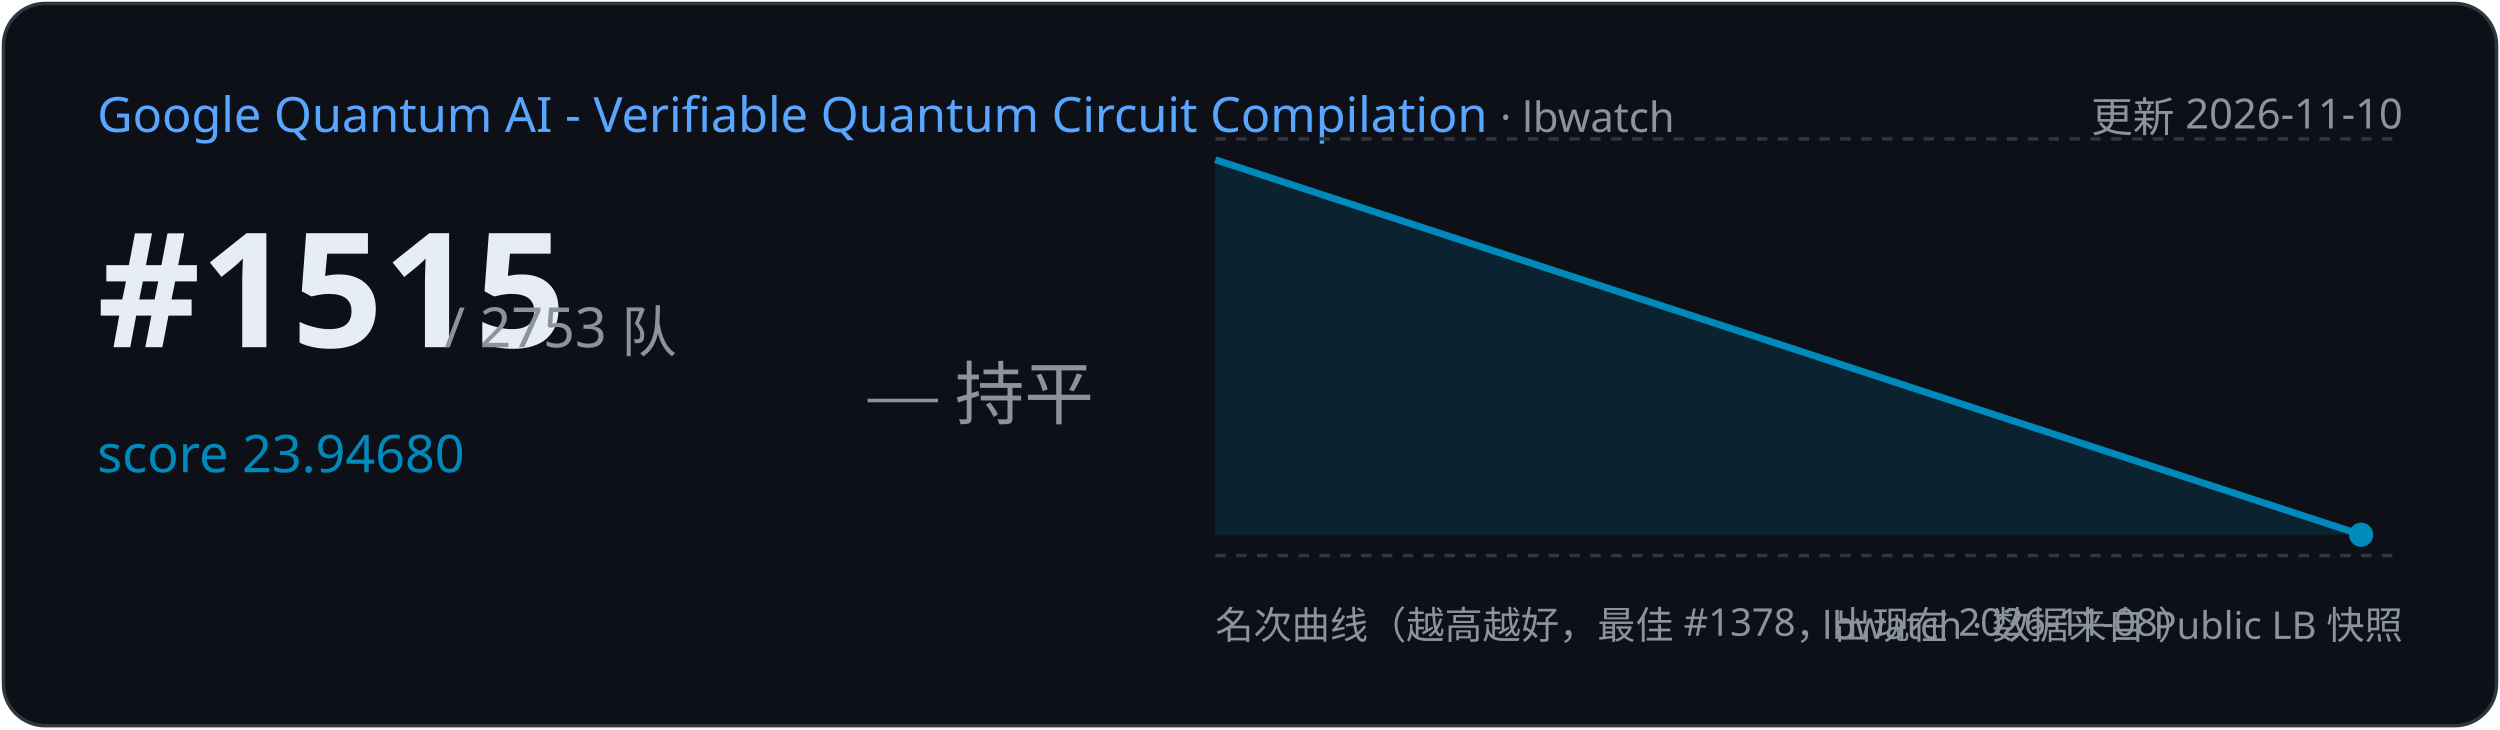
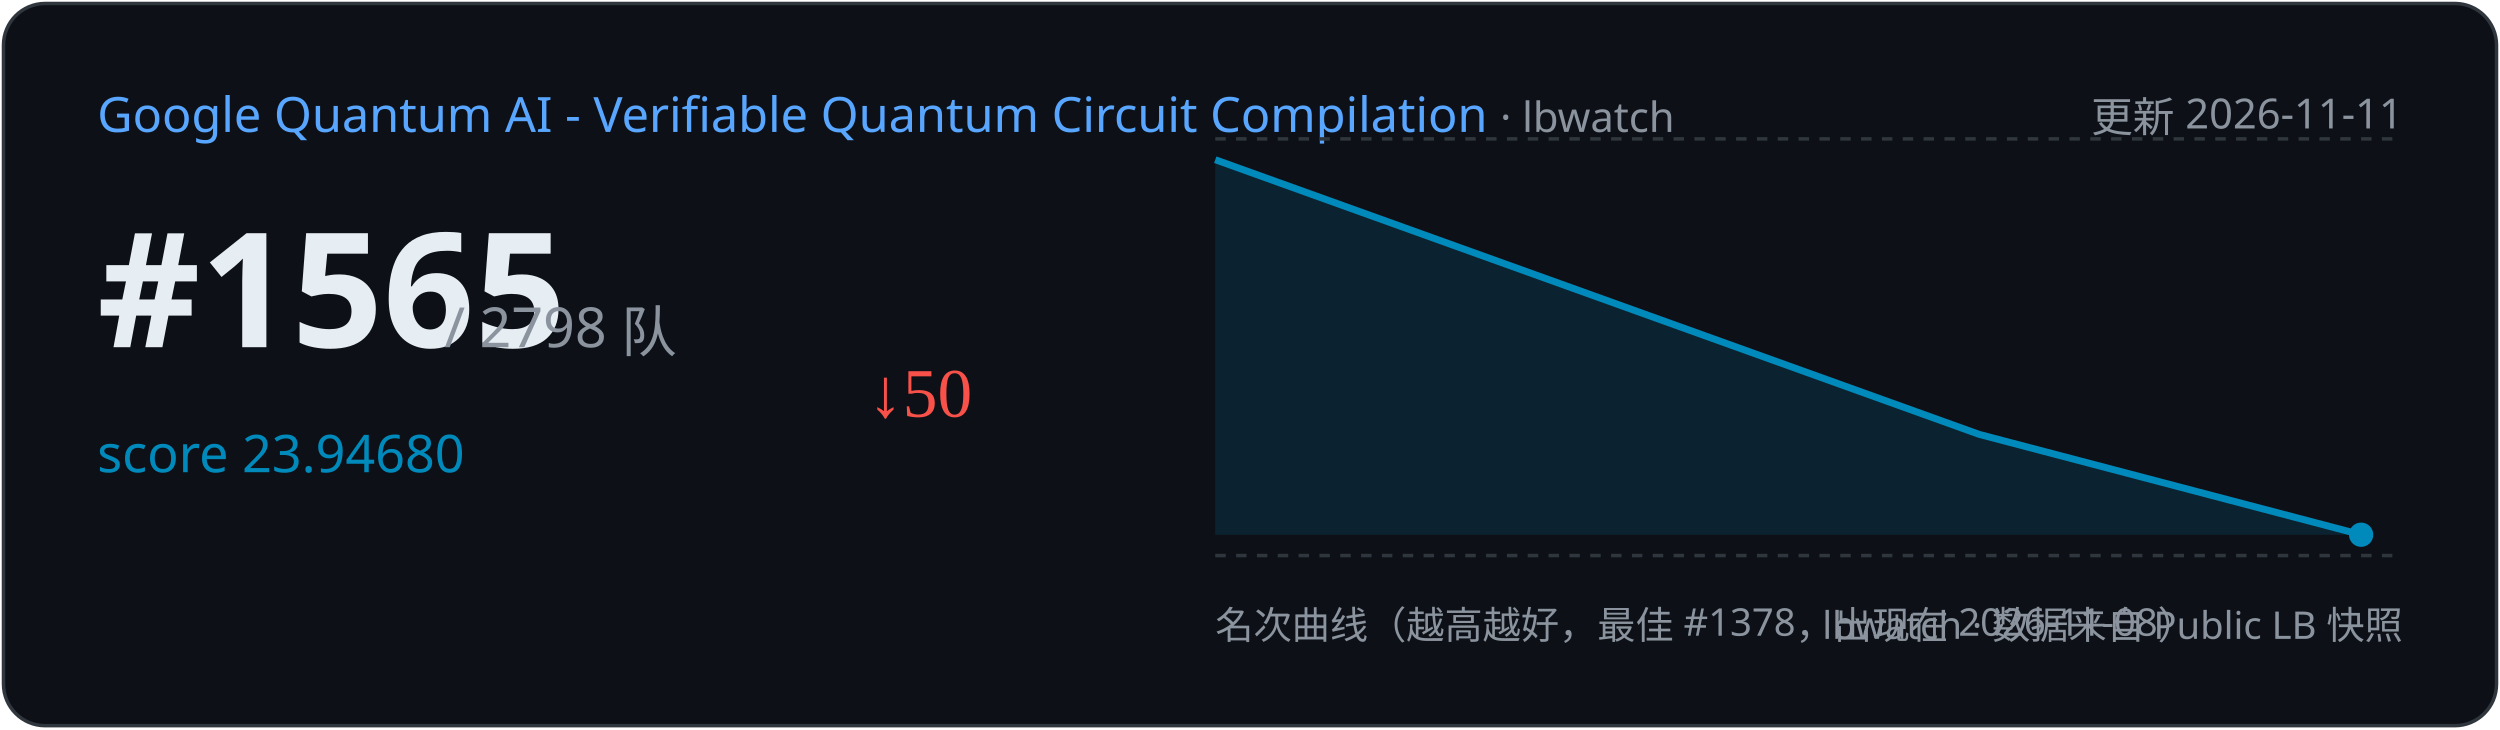
<svg xmlns="http://www.w3.org/2000/svg" width="720" height="210" viewBox="0 0 720 210">
  <rect x="1" y="1" width="718" height="208" rx="12" fill="#0d1117" stroke="#30363d" />
  <text x="28" y="38" font-family="Segoe UI,sans-serif" font-size="14" fill="#58a6ff">Google Quantum AI - Verifiable Quantum Circuit Compilation
    <tspan fill="#8b949e" font-size="12"> · lbwatch</tspan>
  </text>
-   <text x="692" y="38" text-anchor="end" font-family="Segoe UI,sans-serif" font-size="12" fill="#8b949e">更新 2026-11-10</text>
-   <text x="28" y="100" font-family="Segoe UI,sans-serif" font-size="46" font-weight="700" fill="#e6edf3">#1515</text>
-   <text x="128" y="100" font-family="Segoe UI,sans-serif" font-size="16" fill="#8b949e">/ 2753 队</text>
+   <text x="692" y="38" text-anchor="end" font-family="Segoe UI,sans-serif" font-size="12" fill="#8b949e">更新 2026-11-11</text>
+   <text x="28" y="100" font-family="Segoe UI,sans-serif" font-size="46" font-weight="700" fill="#e6edf3">#1565</text>
+   <text x="128" y="100" font-family="Segoe UI,sans-serif" font-size="16" fill="#8b949e">/ 2798 队</text>
  <text x="28" y="136" font-family="Segoe UI,sans-serif" font-size="15" fill="#008ABC">score 23.94680</text>
-   <text x="250" y="120" font-size="20" fill="#8b949e">— 持平</text>
+   <text x="250" y="120" font-size="20" fill="#f85149">↓50</text>
  <line x1="350" y1="40" x2="692" y2="40" stroke="#30363d" stroke-dasharray="3 3" />
  <line x1="350" y1="160" x2="692" y2="160" stroke="#30363d" stroke-dasharray="3 3" />
-   <path d="M350.0,46.0 L680.0,154.0 L680.0,154.0 L350.0,154 Z" fill="#008ABC" opacity="0.15" />
-   <polyline points="350.0,46.0 680.0,154.0" fill="none" stroke="#008ABC" stroke-width="2" />
+   <path d="M350.0,46.0 L570.0,125.1 L680.0,154.0 L680.0,154.0 L350.0,154 Z" fill="#008ABC" opacity="0.15" />
+   <polyline points="350.0,46.0 570.0,125.1 680.0,154.0" fill="none" stroke="#008ABC" stroke-width="2" />
  <circle cx="680.0" cy="154.0" r="3.5" fill="#008ABC" />
  <text x="350" y="184" font-family="Segoe UI,sans-serif" font-size="11" fill="#8b949e">名次曲线（越高越好，最佳 #1378，出现在 2026-11-08）</text>
  <text x="692" y="184" text-anchor="end" font-family="Segoe UI,sans-serif" font-size="11" fill="#8b949e">lbwatch · 数据来自 Public LB 快照</text>
</svg>
